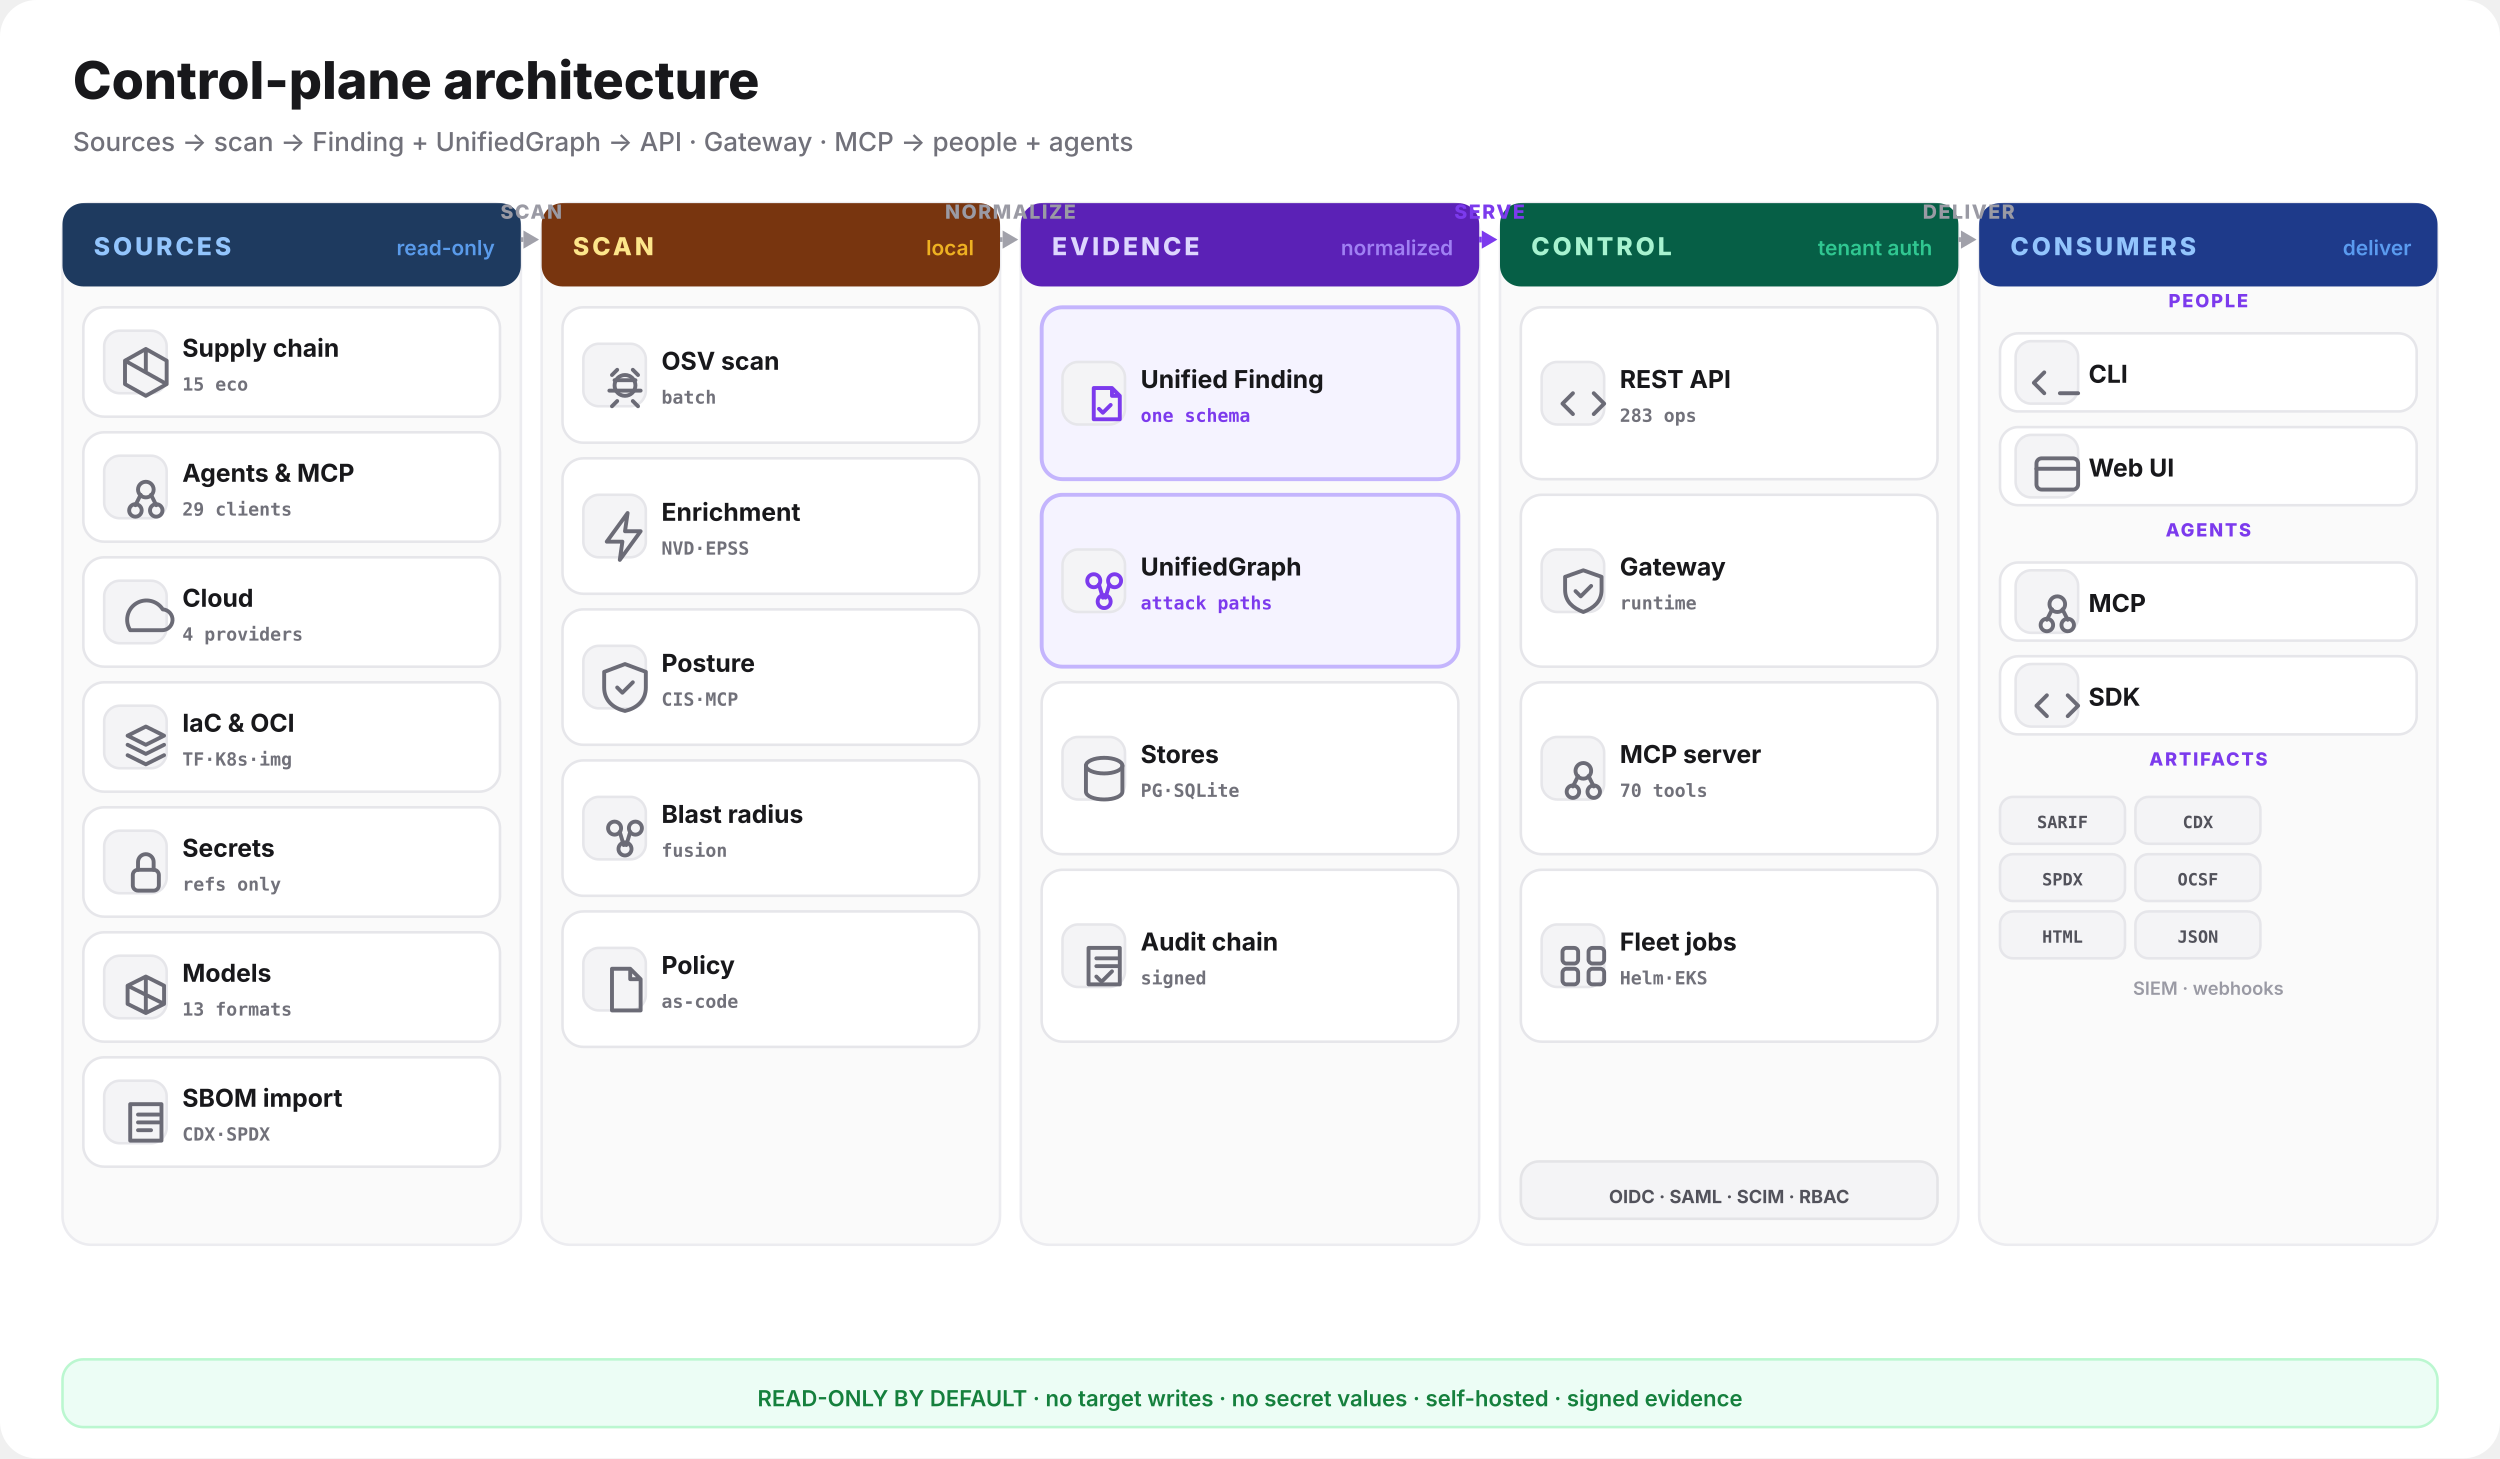
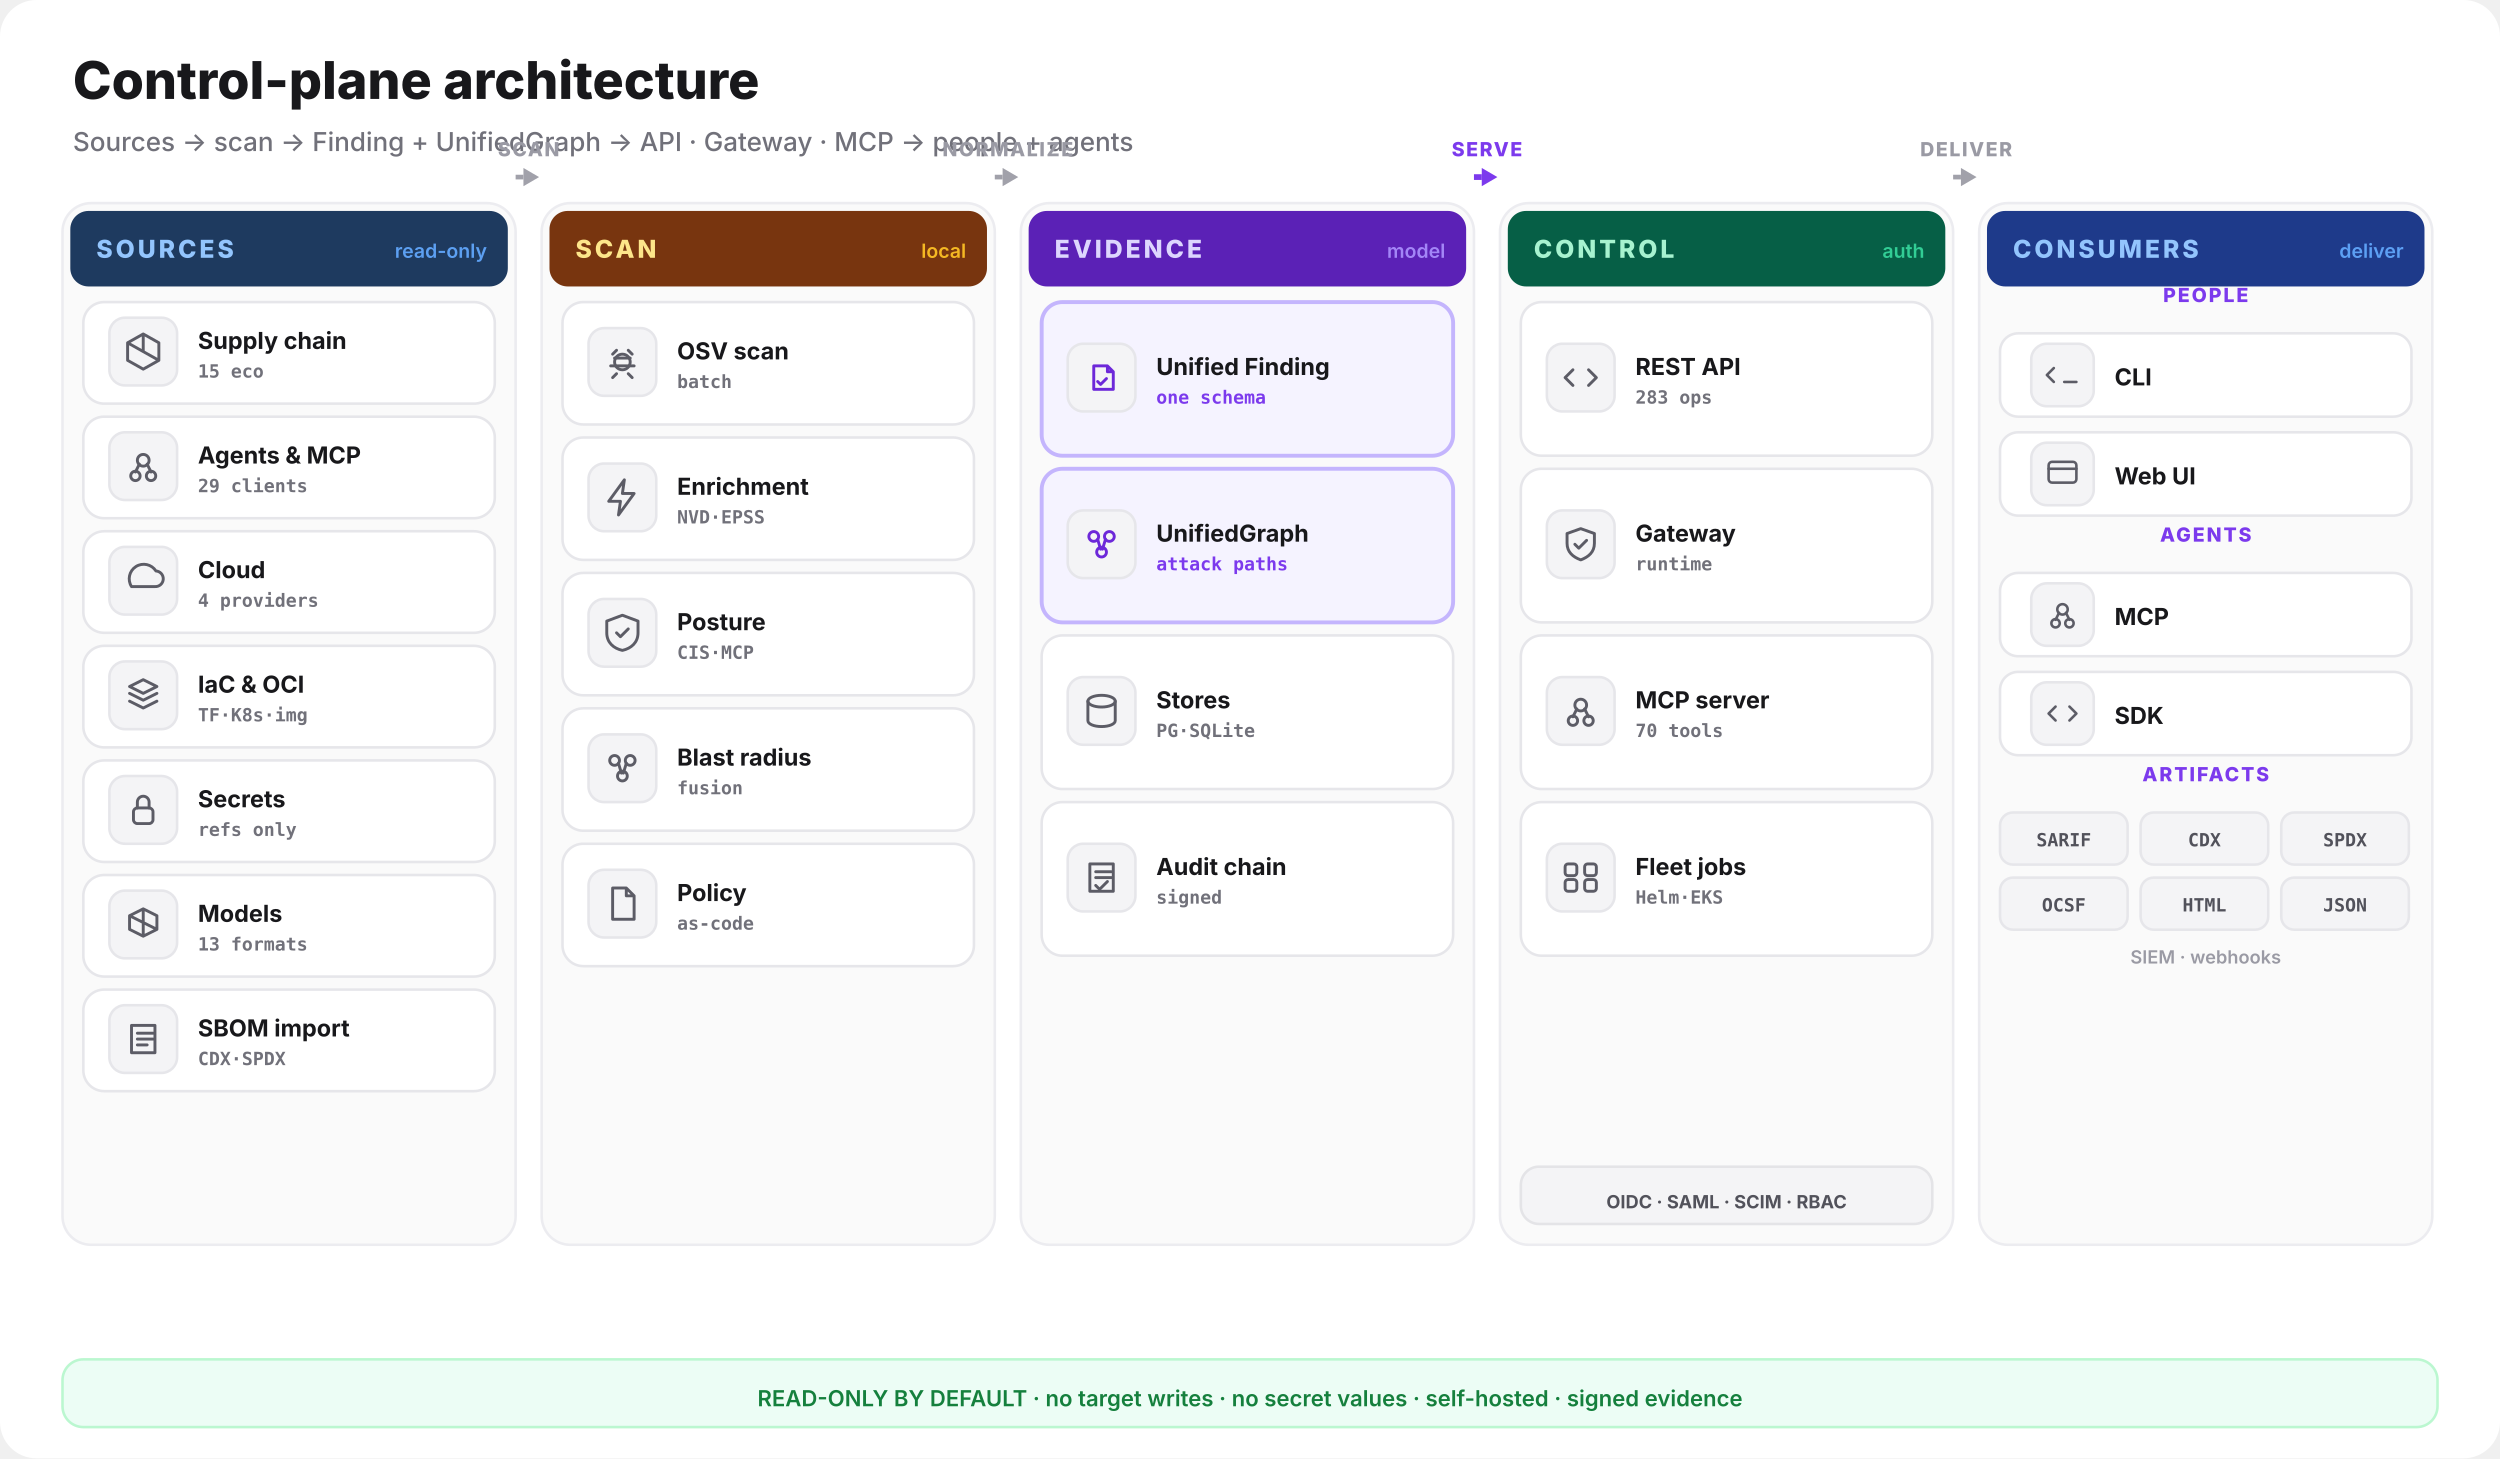
<svg xmlns="http://www.w3.org/2000/svg" width="960" height="560" viewBox="0 0 960 560" fill="none">
  <rect width="960" height="560" rx="14" fill="#ffffff" />
  <text x="28" y="38" font-family="Inter,system-ui,sans-serif" font-size="20" font-weight="800" fill="#18181b">Control-plane architecture</text>
  <text x="28" y="58" font-family="Inter,system-ui,sans-serif" font-size="10" font-weight="500" fill="#71717a">Sources -&gt; scan -&gt; Finding + UnifiedGraph -&gt; API · Gateway · MCP -&gt; people + agents</text>
-   <rect x="24" y="78" width="176" height="400" rx="11" fill="#fafafa" stroke="#ececf0" />
-   <rect x="24" y="78" width="176" height="32" rx="8" fill="#1e3a5f" />
-   <text x="36" y="98" font-family="Inter,system-ui,sans-serif" font-size="9.5" font-weight="800" letter-spacing="0.12em" fill="#93c5fd">SOURCES</text>
-   <text x="190" y="98" text-anchor="end" font-family="Inter,system-ui,sans-serif" font-size="8" font-weight="600" fill="#60a5fa" opacity="0.9">read-only</text>
-   <rect x="208" y="78" width="176" height="400" rx="11" fill="#fafafa" stroke="#ececf0" />
-   <rect x="208" y="78" width="176" height="32" rx="8" fill="#78350f" />
-   <text x="220" y="98" font-family="Inter,system-ui,sans-serif" font-size="9.5" font-weight="800" letter-spacing="0.12em" fill="#fde68a">SCAN</text>
-   <text x="374" y="98" text-anchor="end" font-family="Inter,system-ui,sans-serif" font-size="8" font-weight="600" fill="#fbbf24" opacity="0.9">local</text>
-   <rect x="392" y="78" width="176" height="400" rx="11" fill="#fafafa" stroke="#ececf0" />
-   <rect x="392" y="78" width="176" height="32" rx="8" fill="#5b21b6" />
-   <text x="404" y="98" font-family="Inter,system-ui,sans-serif" font-size="9.5" font-weight="800" letter-spacing="0.12em" fill="#ddd6fe">EVIDENCE</text>
-   <text x="558" y="98" text-anchor="end" font-family="Inter,system-ui,sans-serif" font-size="8" font-weight="600" fill="#a78bfa" opacity="0.9">normalized</text>
-   <rect x="576" y="78" width="176" height="400" rx="11" fill="#fafafa" stroke="#ececf0" />
-   <rect x="576" y="78" width="176" height="32" rx="8" fill="#065f46" />
-   <text x="588" y="98" font-family="Inter,system-ui,sans-serif" font-size="9.5" font-weight="800" letter-spacing="0.12em" fill="#a7f3d0">CONTROL</text>
-   <text x="742" y="98" text-anchor="end" font-family="Inter,system-ui,sans-serif" font-size="8" font-weight="600" fill="#34d399" opacity="0.9">tenant auth</text>
-   <rect x="760" y="78" width="176" height="400" rx="11" fill="#fafafa" stroke="#ececf0" />
-   <rect x="760" y="78" width="176" height="32" rx="8" fill="#1e3a8a" />
-   <text x="772" y="98" font-family="Inter,system-ui,sans-serif" font-size="9.5" font-weight="800" letter-spacing="0.12em" fill="#93c5fd">CONSUMERS</text>
-   <text x="926" y="98" text-anchor="end" font-family="Inter,system-ui,sans-serif" font-size="8" font-weight="600" fill="#60a5fa" opacity="0.9">deliver</text>
-   <rect x="32" y="118" width="160" height="42" rx="8" fill="#ffffff" stroke="#e6e6ea" stroke-width="1" />
-   <rect x="40" y="127" width="24" height="24" rx="6" fill="#f4f4f6" stroke="#e6e6ea" />
-   <g transform="translate(44,131)" fill="none" stroke="#6b6b76" stroke-width="1.5" stroke-linecap="round" stroke-linejoin="round">
+   <rect x="24" y="78" width="174" height="400" rx="11" fill="#fafafa" stroke="#ececf0" />
+   <rect x="27" y="81" width="168" height="29" rx="7" fill="#1e3a5f" />
+   <text x="37" y="99" font-family="Inter,system-ui,sans-serif" font-size="9.5" font-weight="800" letter-spacing="0.12em" fill="#93c5fd">SOURCES</text>
+   <text x="187" y="99" text-anchor="end" font-family="Inter,system-ui,sans-serif" font-size="7.5" font-weight="600" fill="#60a5fa" opacity="0.95">read-only</text>
+   <rect x="208" y="78" width="174" height="400" rx="11" fill="#fafafa" stroke="#ececf0" />
+   <rect x="211" y="81" width="168" height="29" rx="7" fill="#78350f" />
+   <text x="221" y="99" font-family="Inter,system-ui,sans-serif" font-size="9.5" font-weight="800" letter-spacing="0.12em" fill="#fde68a">SCAN</text>
+   <text x="371" y="99" text-anchor="end" font-family="Inter,system-ui,sans-serif" font-size="7.5" font-weight="600" fill="#fbbf24" opacity="0.95">local</text>
+   <rect x="392" y="78" width="174" height="400" rx="11" fill="#fafafa" stroke="#ececf0" />
+   <rect x="395" y="81" width="168" height="29" rx="7" fill="#5b21b6" />
+   <text x="405" y="99" font-family="Inter,system-ui,sans-serif" font-size="9.5" font-weight="800" letter-spacing="0.12em" fill="#ddd6fe">EVIDENCE</text>
+   <text x="555" y="99" text-anchor="end" font-family="Inter,system-ui,sans-serif" font-size="7.5" font-weight="600" fill="#a78bfa" opacity="0.95">model</text>
+   <rect x="576" y="78" width="174" height="400" rx="11" fill="#fafafa" stroke="#ececf0" />
+   <rect x="579" y="81" width="168" height="29" rx="7" fill="#065f46" />
+   <text x="589" y="99" font-family="Inter,system-ui,sans-serif" font-size="9.5" font-weight="800" letter-spacing="0.12em" fill="#a7f3d0">CONTROL</text>
+   <text x="739" y="99" text-anchor="end" font-family="Inter,system-ui,sans-serif" font-size="7.5" font-weight="600" fill="#34d399" opacity="0.95">auth</text>
+   <rect x="760" y="78" width="174" height="400" rx="11" fill="#fafafa" stroke="#ececf0" />
+   <rect x="763" y="81" width="168" height="29" rx="7" fill="#1e3a8a" />
+   <text x="773" y="99" font-family="Inter,system-ui,sans-serif" font-size="9.5" font-weight="800" letter-spacing="0.12em" fill="#93c5fd">CONSUMERS</text>
+   <text x="923" y="99" text-anchor="end" font-family="Inter,system-ui,sans-serif" font-size="7.5" font-weight="600" fill="#60a5fa" opacity="0.95">deliver</text>
+   <rect x="32" y="116" width="158" height="39" rx="8" fill="#ffffff" stroke="#e6e6ea" stroke-width="1" />
+   <rect x="42" y="122" width="26" height="26" rx="6" fill="#f4f4f6" stroke="#e6e6ea" />
+   <g transform="translate(46,126) scale(0.75)" fill="none" stroke="#5c5c66" stroke-width="1.5" stroke-linecap="round" stroke-linejoin="round">
    <path d="M12 3l8 4.5v9L12 21l-8-4.5v-9z M12 3v9 M4 7.5l16 9" />
  </g>
-   <text x="70" y="137" font-family="Inter,system-ui,sans-serif" font-size="9.5" font-weight="700" fill="#18181b">Supply chain</text>
-   <text x="70" y="150" font-family="ui-monospace,monospace" font-size="7" font-weight="600" fill="#71717a">15 eco</text>
-   <rect x="32" y="166" width="160" height="42" rx="8" fill="#ffffff" stroke="#e6e6ea" stroke-width="1" />
-   <rect x="40" y="175" width="24" height="24" rx="6" fill="#f4f4f6" stroke="#e6e6ea" />
-   <g transform="translate(44,179)" fill="none" stroke="#6b6b76" stroke-width="1.5" stroke-linecap="round" stroke-linejoin="round">
+   <text x="76" y="134" font-family="Inter,system-ui,sans-serif" font-size="9" font-weight="700" fill="#18181b">Supply chain</text>
+   <text x="76" y="145" font-family="ui-monospace,monospace" font-size="7" font-weight="600" fill="#71717a">15 eco</text>
+   <rect x="32" y="160" width="158" height="39" rx="8" fill="#ffffff" stroke="#e6e6ea" stroke-width="1" />
+   <rect x="42" y="166" width="26" height="26" rx="6" fill="#f4f4f6" stroke="#e6e6ea" />
+   <g transform="translate(46,170) scale(0.75)" fill="none" stroke="#5c5c66" stroke-width="1.5" stroke-linecap="round" stroke-linejoin="round">
    <circle cx="12" cy="9" r="3" />
    <circle cx="8" cy="17" r="2.4" />
    <circle cx="16" cy="17" r="2.4" />
    <path d="M10 11l-2 4 M14 11l2 4" />
  </g>
-   <text x="70" y="185" font-family="Inter,system-ui,sans-serif" font-size="9.5" font-weight="700" fill="#18181b">Agents &amp; MCP</text>
-   <text x="70" y="198" font-family="ui-monospace,monospace" font-size="7" font-weight="600" fill="#71717a">29 clients</text>
-   <rect x="32" y="214" width="160" height="42" rx="8" fill="#ffffff" stroke="#e6e6ea" stroke-width="1" />
-   <rect x="40" y="223" width="24" height="24" rx="6" fill="#f4f4f6" stroke="#e6e6ea" />
-   <g transform="translate(44,227)" fill="none" stroke="#6b6b76" stroke-width="1.5" stroke-linecap="round" stroke-linejoin="round">
+   <text x="76" y="178" font-family="Inter,system-ui,sans-serif" font-size="9" font-weight="700" fill="#18181b">Agents &amp; MCP</text>
+   <text x="76" y="189" font-family="ui-monospace,monospace" font-size="7" font-weight="600" fill="#71717a">29 clients</text>
+   <rect x="32" y="204" width="158" height="39" rx="8" fill="#ffffff" stroke="#e6e6ea" stroke-width="1" />
+   <rect x="42" y="210" width="26" height="26" rx="6" fill="#f4f4f6" stroke="#e6e6ea" />
+   <g transform="translate(46,214) scale(0.75)" fill="none" stroke="#5c5c66" stroke-width="1.5" stroke-linecap="round" stroke-linejoin="round">
    <path d="M6 15h12a4 4 0 0 0 .5-8A6 6 0 0 0 6 15z" />
  </g>
-   <text x="70" y="233" font-family="Inter,system-ui,sans-serif" font-size="9.5" font-weight="700" fill="#18181b">Cloud</text>
-   <text x="70" y="246" font-family="ui-monospace,monospace" font-size="7" font-weight="600" fill="#71717a">4 providers</text>
-   <rect x="32" y="262" width="160" height="42" rx="8" fill="#ffffff" stroke="#e6e6ea" stroke-width="1" />
-   <rect x="40" y="271" width="24" height="24" rx="6" fill="#f4f4f6" stroke="#e6e6ea" />
-   <g transform="translate(44,275)" fill="none" stroke="#6b6b76" stroke-width="1.5" stroke-linecap="round" stroke-linejoin="round">
+   <text x="76" y="222" font-family="Inter,system-ui,sans-serif" font-size="9" font-weight="700" fill="#18181b">Cloud</text>
+   <text x="76" y="233" font-family="ui-monospace,monospace" font-size="7" font-weight="600" fill="#71717a">4 providers</text>
+   <rect x="32" y="248" width="158" height="39" rx="8" fill="#ffffff" stroke="#e6e6ea" stroke-width="1" />
+   <rect x="42" y="254" width="26" height="26" rx="6" fill="#f4f4f6" stroke="#e6e6ea" />
+   <g transform="translate(46,258) scale(0.75)" fill="none" stroke="#5c5c66" stroke-width="1.5" stroke-linecap="round" stroke-linejoin="round">
    <path d="M12 4l7 3.5-7 3.5-7-3.5z M5 11l7 3.5 7-3.5 M5 15l7 3.5 7-3.5" />
  </g>
-   <text x="70" y="281" font-family="Inter,system-ui,sans-serif" font-size="9.5" font-weight="700" fill="#18181b">IaC &amp; OCI</text>
-   <text x="70" y="294" font-family="ui-monospace,monospace" font-size="7" font-weight="600" fill="#71717a">TF·K8s·img</text>
-   <rect x="32" y="310" width="160" height="42" rx="8" fill="#ffffff" stroke="#e6e6ea" stroke-width="1" />
-   <rect x="40" y="319" width="24" height="24" rx="6" fill="#f4f4f6" stroke="#e6e6ea" />
-   <g transform="translate(44,323)" fill="none" stroke="#6b6b76" stroke-width="1.5" stroke-linecap="round" stroke-linejoin="round">
+   <text x="76" y="266" font-family="Inter,system-ui,sans-serif" font-size="9" font-weight="700" fill="#18181b">IaC &amp; OCI</text>
+   <text x="76" y="277" font-family="ui-monospace,monospace" font-size="7" font-weight="600" fill="#71717a">TF·K8s·img</text>
+   <rect x="32" y="292" width="158" height="39" rx="8" fill="#ffffff" stroke="#e6e6ea" stroke-width="1" />
+   <rect x="42" y="298" width="26" height="26" rx="6" fill="#f4f4f6" stroke="#e6e6ea" />
+   <g transform="translate(46,302) scale(0.75)" fill="none" stroke="#5c5c66" stroke-width="1.5" stroke-linecap="round" stroke-linejoin="round">
    <rect x="7" y="11" width="10" height="8" rx="2" />
    <path d="M9 11V8a3 3 0 0 1 6 0v3" />
  </g>
-   <text x="70" y="329" font-family="Inter,system-ui,sans-serif" font-size="9.5" font-weight="700" fill="#18181b">Secrets</text>
-   <text x="70" y="342" font-family="ui-monospace,monospace" font-size="7" font-weight="600" fill="#71717a">refs only</text>
-   <rect x="32" y="358" width="160" height="42" rx="8" fill="#ffffff" stroke="#e6e6ea" stroke-width="1" />
-   <rect x="40" y="367" width="24" height="24" rx="6" fill="#f4f4f6" stroke="#e6e6ea" />
-   <g transform="translate(44,371)" fill="none" stroke="#6b6b76" stroke-width="1.5" stroke-linecap="round" stroke-linejoin="round">
+   <text x="76" y="310" font-family="Inter,system-ui,sans-serif" font-size="9" font-weight="700" fill="#18181b">Secrets</text>
+   <text x="76" y="321" font-family="ui-monospace,monospace" font-size="7" font-weight="600" fill="#71717a">refs only</text>
+   <rect x="32" y="336" width="158" height="39" rx="8" fill="#ffffff" stroke="#e6e6ea" stroke-width="1" />
+   <rect x="42" y="342" width="26" height="26" rx="6" fill="#f4f4f6" stroke="#e6e6ea" />
+   <g transform="translate(46,346) scale(0.75)" fill="none" stroke="#5c5c66" stroke-width="1.5" stroke-linecap="round" stroke-linejoin="round">
    <path d="M12 4l7 3.5v7L12 18l-7-3.5v-7z M12 4v14 M5 7.5l14 7" />
  </g>
-   <text x="70" y="377" font-family="Inter,system-ui,sans-serif" font-size="9.5" font-weight="700" fill="#18181b">Models</text>
-   <text x="70" y="390" font-family="ui-monospace,monospace" font-size="7" font-weight="600" fill="#71717a">13 formats</text>
-   <rect x="32" y="406" width="160" height="42" rx="8" fill="#ffffff" stroke="#e6e6ea" stroke-width="1" />
-   <rect x="40" y="415" width="24" height="24" rx="6" fill="#f4f4f6" stroke="#e6e6ea" />
-   <g transform="translate(44,419)" fill="none" stroke="#6b6b76" stroke-width="1.5" stroke-linecap="round" stroke-linejoin="round">
+   <text x="76" y="354" font-family="Inter,system-ui,sans-serif" font-size="9" font-weight="700" fill="#18181b">Models</text>
+   <text x="76" y="365" font-family="ui-monospace,monospace" font-size="7" font-weight="600" fill="#71717a">13 formats</text>
+   <rect x="32" y="380" width="158" height="39" rx="8" fill="#ffffff" stroke="#e6e6ea" stroke-width="1" />
+   <rect x="42" y="386" width="26" height="26" rx="6" fill="#f4f4f6" stroke="#e6e6ea" />
+   <g transform="translate(46,390) scale(0.75)" fill="none" stroke="#5c5c66" stroke-width="1.5" stroke-linecap="round" stroke-linejoin="round">
    <path d="M6 5h12v14H6z M9 9h8 M9 12h8 M9 15h5" />
  </g>
-   <text x="70" y="425" font-family="Inter,system-ui,sans-serif" font-size="9.5" font-weight="700" fill="#18181b">SBOM import</text>
-   <text x="70" y="438" font-family="ui-monospace,monospace" font-size="7" font-weight="600" fill="#71717a">CDX·SPDX</text>
-   <rect x="216" y="118" width="160" height="52" rx="8" fill="#ffffff" stroke="#e6e6ea" stroke-width="1" />
-   <rect x="224" y="132" width="24" height="24" rx="6" fill="#f4f4f6" stroke="#e6e6ea" />
-   <g transform="translate(228,136)" fill="none" stroke="#6b6b76" stroke-width="1.5" stroke-linecap="round" stroke-linejoin="round">
+   <text x="76" y="398" font-family="Inter,system-ui,sans-serif" font-size="9" font-weight="700" fill="#18181b">SBOM import</text>
+   <text x="76" y="409" font-family="ui-monospace,monospace" font-size="7" font-weight="600" fill="#71717a">CDX·SPDX</text>
+   <rect x="216" y="116" width="158" height="47" rx="8" fill="#ffffff" stroke="#e6e6ea" stroke-width="1" />
+   <rect x="226" y="126" width="26" height="26" rx="6" fill="#f4f4f6" stroke="#e6e6ea" />
+   <g transform="translate(230,130) scale(0.75)" fill="none" stroke="#5c5c66" stroke-width="1.5" stroke-linecap="round" stroke-linejoin="round">
    <path d="M8 10h8M6 14h12M9 6l-2 2M15 6l2 2M9 18l-2 2M15 18l2 2" />
    <circle cx="12" cy="12" r="4" />
  </g>
-   <text x="254" y="142" font-family="Inter,system-ui,sans-serif" font-size="9.5" font-weight="700" fill="#18181b">OSV scan</text>
-   <text x="254" y="155" font-family="ui-monospace,monospace" font-size="7" font-weight="600" fill="#71717a">batch</text>
-   <rect x="216" y="176" width="160" height="52" rx="8" fill="#ffffff" stroke="#e6e6ea" stroke-width="1" />
-   <rect x="224" y="190" width="24" height="24" rx="6" fill="#f4f4f6" stroke="#e6e6ea" />
-   <g transform="translate(228,194)" fill="none" stroke="#6b6b76" stroke-width="1.5" stroke-linecap="round" stroke-linejoin="round">
+   <text x="260" y="138" font-family="Inter,system-ui,sans-serif" font-size="9" font-weight="700" fill="#18181b">OSV scan</text>
+   <text x="260" y="149" font-family="ui-monospace,monospace" font-size="7" font-weight="600" fill="#71717a">batch</text>
+   <rect x="216" y="168" width="158" height="47" rx="8" fill="#ffffff" stroke="#e6e6ea" stroke-width="1" />
+   <rect x="226" y="178" width="26" height="26" rx="6" fill="#f4f4f6" stroke="#e6e6ea" />
+   <g transform="translate(230,182) scale(0.75)" fill="none" stroke="#5c5c66" stroke-width="1.5" stroke-linecap="round" stroke-linejoin="round">
    <path d="M13 3L5 14h6l-1 7 8-11h-6z" />
  </g>
-   <text x="254" y="200" font-family="Inter,system-ui,sans-serif" font-size="9.5" font-weight="700" fill="#18181b">Enrichment</text>
-   <text x="254" y="213" font-family="ui-monospace,monospace" font-size="7" font-weight="600" fill="#71717a">NVD·EPSS</text>
-   <rect x="216" y="234" width="160" height="52" rx="8" fill="#ffffff" stroke="#e6e6ea" stroke-width="1" />
-   <rect x="224" y="248" width="24" height="24" rx="6" fill="#f4f4f6" stroke="#e6e6ea" />
-   <g transform="translate(228,252)" fill="none" stroke="#6b6b76" stroke-width="1.5" stroke-linecap="round" stroke-linejoin="round">
+   <text x="260" y="190" font-family="Inter,system-ui,sans-serif" font-size="9" font-weight="700" fill="#18181b">Enrichment</text>
+   <text x="260" y="201" font-family="ui-monospace,monospace" font-size="7" font-weight="600" fill="#71717a">NVD·EPSS</text>
+   <rect x="216" y="220" width="158" height="47" rx="8" fill="#ffffff" stroke="#e6e6ea" stroke-width="1" />
+   <rect x="226" y="230" width="26" height="26" rx="6" fill="#f4f4f6" stroke="#e6e6ea" />
+   <g transform="translate(230,234) scale(0.75)" fill="none" stroke="#5c5c66" stroke-width="1.5" stroke-linecap="round" stroke-linejoin="round">
    <path d="M12 3l8 3v6c0 5-3.5 8-8 9-4.5-1-8-4-8-9V6z" />
    <path d="M9 12l2 2 4-4" />
  </g>
-   <text x="254" y="258" font-family="Inter,system-ui,sans-serif" font-size="9.5" font-weight="700" fill="#18181b">Posture</text>
-   <text x="254" y="271" font-family="ui-monospace,monospace" font-size="7" font-weight="600" fill="#71717a">CIS·MCP</text>
-   <rect x="216" y="292" width="160" height="52" rx="8" fill="#ffffff" stroke="#e6e6ea" stroke-width="1" />
-   <rect x="224" y="306" width="24" height="24" rx="6" fill="#f4f4f6" stroke="#e6e6ea" />
-   <g transform="translate(228,310)" fill="none" stroke="#6b6b76" stroke-width="1.5" stroke-linecap="round" stroke-linejoin="round">
+   <text x="260" y="242" font-family="Inter,system-ui,sans-serif" font-size="9" font-weight="700" fill="#18181b">Posture</text>
+   <text x="260" y="253" font-family="ui-monospace,monospace" font-size="7" font-weight="600" fill="#71717a">CIS·MCP</text>
+   <rect x="216" y="272" width="158" height="47" rx="8" fill="#ffffff" stroke="#e6e6ea" stroke-width="1" />
+   <rect x="226" y="282" width="26" height="26" rx="6" fill="#f4f4f6" stroke="#e6e6ea" />
+   <g transform="translate(230,286) scale(0.75)" fill="none" stroke="#5c5c66" stroke-width="1.5" stroke-linecap="round" stroke-linejoin="round">
    <circle cx="8" cy="8" r="2.5" />
    <circle cx="16" cy="8" r="2.5" />
    <circle cx="12" cy="16" r="2.5" />
    <path d="M10 9.5l1.5 5 M14 9.5l-1.5 5" />
  </g>
-   <text x="254" y="316" font-family="Inter,system-ui,sans-serif" font-size="9.5" font-weight="700" fill="#18181b">Blast radius</text>
-   <text x="254" y="329" font-family="ui-monospace,monospace" font-size="7" font-weight="600" fill="#71717a">fusion</text>
-   <rect x="216" y="350" width="160" height="52" rx="8" fill="#ffffff" stroke="#e6e6ea" stroke-width="1" />
-   <rect x="224" y="364" width="24" height="24" rx="6" fill="#f4f4f6" stroke="#e6e6ea" />
-   <g transform="translate(228,368)" fill="none" stroke="#6b6b76" stroke-width="1.5" stroke-linecap="round" stroke-linejoin="round">
+   <text x="260" y="294" font-family="Inter,system-ui,sans-serif" font-size="9" font-weight="700" fill="#18181b">Blast radius</text>
+   <text x="260" y="305" font-family="ui-monospace,monospace" font-size="7" font-weight="600" fill="#71717a">fusion</text>
+   <rect x="216" y="324" width="158" height="47" rx="8" fill="#ffffff" stroke="#e6e6ea" stroke-width="1" />
+   <rect x="226" y="334" width="26" height="26" rx="6" fill="#f4f4f6" stroke="#e6e6ea" />
+   <g transform="translate(230,338) scale(0.75)" fill="none" stroke="#5c5c66" stroke-width="1.5" stroke-linecap="round" stroke-linejoin="round">
    <path d="M7 4h7l4 4v12H7z M14 4v4h4" />
  </g>
-   <text x="254" y="374" font-family="Inter,system-ui,sans-serif" font-size="9.5" font-weight="700" fill="#18181b">Policy</text>
-   <text x="254" y="387" font-family="ui-monospace,monospace" font-size="7" font-weight="600" fill="#71717a">as-code</text>
-   <rect x="400" y="118" width="160" height="66" rx="8" fill="#f5f3ff" stroke="#c4b5fd" stroke-width="1.5" />
-   <rect x="408" y="139" width="24" height="24" rx="6" fill="#f4f4f6" stroke="#e6e6ea" />
-   <g transform="translate(412,143)" fill="none" stroke="#7c3aed" stroke-width="1.5" stroke-linecap="round" stroke-linejoin="round">
+   <text x="260" y="346" font-family="Inter,system-ui,sans-serif" font-size="9" font-weight="700" fill="#18181b">Policy</text>
+   <text x="260" y="357" font-family="ui-monospace,monospace" font-size="7" font-weight="600" fill="#71717a">as-code</text>
+   <rect x="400" y="116" width="158" height="59" rx="8" fill="#f5f3ff" stroke="#c4b5fd" stroke-width="1.5" />
+   <rect x="410" y="132" width="26" height="26" rx="6" fill="#f4f4f6" stroke="#e6e6ea" />
+   <g transform="translate(414,136) scale(0.75)" fill="none" stroke="#6d28d9" stroke-width="1.5" stroke-linecap="round" stroke-linejoin="round">
    <path d="M8 6h7l3 3v9H8z M15 6v3h3 M10 14l1.5 1.5 3-3" />
  </g>
-   <text x="438" y="149" font-family="Inter,system-ui,sans-serif" font-size="9.5" font-weight="700" fill="#18181b">Unified Finding</text>
-   <text x="438" y="162" font-family="ui-monospace,monospace" font-size="7" font-weight="600" fill="#7c3aed">one schema</text>
-   <rect x="400" y="190" width="160" height="66" rx="8" fill="#f5f3ff" stroke="#c4b5fd" stroke-width="1.5" />
-   <rect x="408" y="211" width="24" height="24" rx="6" fill="#f4f4f6" stroke="#e6e6ea" />
-   <g transform="translate(412,215)" fill="none" stroke="#7c3aed" stroke-width="1.5" stroke-linecap="round" stroke-linejoin="round">
+   <text x="444" y="144" font-family="Inter,system-ui,sans-serif" font-size="9" font-weight="700" fill="#18181b">Unified Finding</text>
+   <text x="444" y="155" font-family="ui-monospace,monospace" font-size="7" font-weight="600" fill="#7c3aed">one schema</text>
+   <rect x="400" y="180" width="158" height="59" rx="8" fill="#f5f3ff" stroke="#c4b5fd" stroke-width="1.5" />
+   <rect x="410" y="196" width="26" height="26" rx="6" fill="#f4f4f6" stroke="#e6e6ea" />
+   <g transform="translate(414,200) scale(0.75)" fill="none" stroke="#6d28d9" stroke-width="1.5" stroke-linecap="round" stroke-linejoin="round">
    <circle cx="8" cy="8" r="2.5" />
    <circle cx="16" cy="8" r="2.5" />
    <circle cx="12" cy="16" r="2.5" />
    <path d="M10 9.5l1.5 5 M14 9.5l-1.5 5" />
  </g>
-   <text x="438" y="221" font-family="Inter,system-ui,sans-serif" font-size="9.5" font-weight="700" fill="#18181b">UnifiedGraph</text>
-   <text x="438" y="234" font-family="ui-monospace,monospace" font-size="7" font-weight="600" fill="#7c3aed">attack paths</text>
-   <rect x="400" y="262" width="160" height="66" rx="8" fill="#ffffff" stroke="#e6e6ea" stroke-width="1" />
-   <rect x="408" y="283" width="24" height="24" rx="6" fill="#f4f4f6" stroke="#e6e6ea" />
-   <g transform="translate(412,287)" fill="none" stroke="#6b6b76" stroke-width="1.5" stroke-linecap="round" stroke-linejoin="round">
+   <text x="444" y="208" font-family="Inter,system-ui,sans-serif" font-size="9" font-weight="700" fill="#18181b">UnifiedGraph</text>
+   <text x="444" y="219" font-family="ui-monospace,monospace" font-size="7" font-weight="600" fill="#7c3aed">attack paths</text>
+   <rect x="400" y="244" width="158" height="59" rx="8" fill="#ffffff" stroke="#e6e6ea" stroke-width="1" />
+   <rect x="410" y="260" width="26" height="26" rx="6" fill="#f4f4f6" stroke="#e6e6ea" />
+   <g transform="translate(414,264) scale(0.75)" fill="none" stroke="#5c5c66" stroke-width="1.5" stroke-linecap="round" stroke-linejoin="round">
    <ellipse cx="12" cy="7" rx="7" ry="3" />
    <path d="M5 7v10c0 1.7 3.1 3 7 3s7-1.3 7-3V7" />
  </g>
-   <text x="438" y="293" font-family="Inter,system-ui,sans-serif" font-size="9.5" font-weight="700" fill="#18181b">Stores</text>
-   <text x="438" y="306" font-family="ui-monospace,monospace" font-size="7" font-weight="600" fill="#71717a">PG·SQLite</text>
-   <rect x="400" y="334" width="160" height="66" rx="8" fill="#ffffff" stroke="#e6e6ea" stroke-width="1" />
-   <rect x="408" y="355" width="24" height="24" rx="6" fill="#f4f4f6" stroke="#e6e6ea" />
-   <g transform="translate(412,359)" fill="none" stroke="#6b6b76" stroke-width="1.5" stroke-linecap="round" stroke-linejoin="round">
+   <text x="444" y="272" font-family="Inter,system-ui,sans-serif" font-size="9" font-weight="700" fill="#18181b">Stores</text>
+   <text x="444" y="283" font-family="ui-monospace,monospace" font-size="7" font-weight="600" fill="#71717a">PG·SQLite</text>
+   <rect x="400" y="308" width="158" height="59" rx="8" fill="#ffffff" stroke="#e6e6ea" stroke-width="1" />
+   <rect x="410" y="324" width="26" height="26" rx="6" fill="#f4f4f6" stroke="#e6e6ea" />
+   <g transform="translate(414,328) scale(0.75)" fill="none" stroke="#5c5c66" stroke-width="1.5" stroke-linecap="round" stroke-linejoin="round">
    <path d="M6 5h12v14H6z M9 9h8 M9 12h8" />
    <path d="M9 16l2 2 4-4" />
  </g>
-   <text x="438" y="365" font-family="Inter,system-ui,sans-serif" font-size="9.5" font-weight="700" fill="#18181b">Audit chain</text>
-   <text x="438" y="378" font-family="ui-monospace,monospace" font-size="7" font-weight="600" fill="#71717a">signed</text>
-   <rect x="584" y="118" width="160" height="66" rx="8" fill="#ffffff" stroke="#e6e6ea" stroke-width="1" />
-   <rect x="592" y="139" width="24" height="24" rx="6" fill="#f4f4f6" stroke="#e6e6ea" />
-   <g transform="translate(596,143)" fill="none" stroke="#6b6b76" stroke-width="1.5" stroke-linecap="round" stroke-linejoin="round">
+   <text x="444" y="336" font-family="Inter,system-ui,sans-serif" font-size="9" font-weight="700" fill="#18181b">Audit chain</text>
+   <text x="444" y="347" font-family="ui-monospace,monospace" font-size="7" font-weight="600" fill="#71717a">signed</text>
+   <rect x="584" y="116" width="158" height="59" rx="8" fill="#ffffff" stroke="#e6e6ea" stroke-width="1" />
+   <rect x="594" y="132" width="26" height="26" rx="6" fill="#f4f4f6" stroke="#e6e6ea" />
+   <g transform="translate(598,136) scale(0.75)" fill="none" stroke="#5c5c66" stroke-width="1.5" stroke-linecap="round" stroke-linejoin="round">
    <path d="M8 8l-4 4 4 4M16 8l4 4-4 4" />
  </g>
-   <text x="622" y="149" font-family="Inter,system-ui,sans-serif" font-size="9.5" font-weight="700" fill="#18181b">REST API</text>
-   <text x="622" y="162" font-family="ui-monospace,monospace" font-size="7" font-weight="600" fill="#71717a">283 ops</text>
-   <rect x="584" y="190" width="160" height="66" rx="8" fill="#ffffff" stroke="#e6e6ea" stroke-width="1" />
-   <rect x="592" y="211" width="24" height="24" rx="6" fill="#f4f4f6" stroke="#e6e6ea" />
-   <g transform="translate(596,215)" fill="none" stroke="#6b6b76" stroke-width="1.5" stroke-linecap="round" stroke-linejoin="round">
+   <text x="628" y="144" font-family="Inter,system-ui,sans-serif" font-size="9" font-weight="700" fill="#18181b">REST API</text>
+   <text x="628" y="155" font-family="ui-monospace,monospace" font-size="7" font-weight="600" fill="#71717a">283 ops</text>
+   <rect x="584" y="180" width="158" height="59" rx="8" fill="#ffffff" stroke="#e6e6ea" stroke-width="1" />
+   <rect x="594" y="196" width="26" height="26" rx="6" fill="#f4f4f6" stroke="#e6e6ea" />
+   <g transform="translate(598,200) scale(0.75)" fill="none" stroke="#5c5c66" stroke-width="1.5" stroke-linecap="round" stroke-linejoin="round">
    <path d="M12 4l7 2.5v5c0 4.5-3 7-7 8.5-4-1.5-7-4-7-8.5v-5z" />
    <path d="M9 12l2 2 4-4" />
  </g>
-   <text x="622" y="221" font-family="Inter,system-ui,sans-serif" font-size="9.5" font-weight="700" fill="#18181b">Gateway</text>
-   <text x="622" y="234" font-family="ui-monospace,monospace" font-size="7" font-weight="600" fill="#71717a">runtime</text>
-   <rect x="584" y="262" width="160" height="66" rx="8" fill="#ffffff" stroke="#e6e6ea" stroke-width="1" />
-   <rect x="592" y="283" width="24" height="24" rx="6" fill="#f4f4f6" stroke="#e6e6ea" />
-   <g transform="translate(596,287)" fill="none" stroke="#6b6b76" stroke-width="1.5" stroke-linecap="round" stroke-linejoin="round">
+   <text x="628" y="208" font-family="Inter,system-ui,sans-serif" font-size="9" font-weight="700" fill="#18181b">Gateway</text>
+   <text x="628" y="219" font-family="ui-monospace,monospace" font-size="7" font-weight="600" fill="#71717a">runtime</text>
+   <rect x="584" y="244" width="158" height="59" rx="8" fill="#ffffff" stroke="#e6e6ea" stroke-width="1" />
+   <rect x="594" y="260" width="26" height="26" rx="6" fill="#f4f4f6" stroke="#e6e6ea" />
+   <g transform="translate(598,264) scale(0.75)" fill="none" stroke="#5c5c66" stroke-width="1.5" stroke-linecap="round" stroke-linejoin="round">
    <circle cx="12" cy="9" r="3" />
    <circle cx="8" cy="17" r="2.4" />
    <circle cx="16" cy="17" r="2.4" />
    <path d="M10 11l-2 4 M14 11l2 4" />
  </g>
-   <text x="622" y="293" font-family="Inter,system-ui,sans-serif" font-size="9.5" font-weight="700" fill="#18181b">MCP server</text>
-   <text x="622" y="306" font-family="ui-monospace,monospace" font-size="7" font-weight="600" fill="#71717a">70 tools</text>
-   <rect x="584" y="334" width="160" height="66" rx="8" fill="#ffffff" stroke="#e6e6ea" stroke-width="1" />
-   <rect x="592" y="355" width="24" height="24" rx="6" fill="#f4f4f6" stroke="#e6e6ea" />
-   <g transform="translate(596,359)" fill="none" stroke="#6b6b76" stroke-width="1.5" stroke-linecap="round" stroke-linejoin="round">
+   <text x="628" y="272" font-family="Inter,system-ui,sans-serif" font-size="9" font-weight="700" fill="#18181b">MCP server</text>
+   <text x="628" y="283" font-family="ui-monospace,monospace" font-size="7" font-weight="600" fill="#71717a">70 tools</text>
+   <rect x="584" y="308" width="158" height="59" rx="8" fill="#ffffff" stroke="#e6e6ea" stroke-width="1" />
+   <rect x="594" y="324" width="26" height="26" rx="6" fill="#f4f4f6" stroke="#e6e6ea" />
+   <g transform="translate(598,328) scale(0.75)" fill="none" stroke="#5c5c66" stroke-width="1.5" stroke-linecap="round" stroke-linejoin="round">
    <rect x="4" y="5" width="6" height="6" rx="1.5" />
    <rect x="14" y="5" width="6" height="6" rx="1.5" />
    <rect x="4" y="13" width="6" height="6" rx="1.5" />
    <rect x="14" y="13" width="6" height="6" rx="1.5" />
  </g>
-   <text x="622" y="365" font-family="Inter,system-ui,sans-serif" font-size="9.5" font-weight="700" fill="#18181b">Fleet jobs</text>
-   <text x="622" y="378" font-family="ui-monospace,monospace" font-size="7" font-weight="600" fill="#71717a">Helm·EKS</text>
-   <rect x="584" y="446" width="160" height="22" rx="7" fill="#f4f4f6" stroke="#e4e4e7" />
-   <text x="664" y="462" text-anchor="middle" font-family="Inter,system-ui,sans-serif" font-size="7" font-weight="700" fill="#52525b">OIDC · SAML · SCIM · RBAC</text>
-   <text x="848" y="118" text-anchor="middle" font-family="Inter,system-ui,sans-serif" font-size="7" font-weight="800" letter-spacing="0.1em" fill="#7c3aed">PEOPLE</text>
-   <rect x="768" y="128" width="160" height="30" rx="7" fill="#ffffff" stroke="#e6e6ea" />
-   <rect x="774" y="131" width="24" height="24" rx="6" fill="#f4f4f6" stroke="#e6e6ea" />
-   <g transform="translate(778,135)" fill="none" stroke="#6b6b76" stroke-width="1.5" stroke-linecap="round" stroke-linejoin="round">
+   <text x="628" y="336" font-family="Inter,system-ui,sans-serif" font-size="9" font-weight="700" fill="#18181b">Fleet jobs</text>
+   <text x="628" y="347" font-family="ui-monospace,monospace" font-size="7" font-weight="600" fill="#71717a">Helm·EKS</text>
+   <rect x="584" y="448" width="158" height="22" rx="7" fill="#f4f4f6" stroke="#e4e4e7" />
+   <text x="663" y="464" text-anchor="middle" font-family="Inter,system-ui,sans-serif" font-size="7" font-weight="700" fill="#52525b">OIDC · SAML · SCIM · RBAC</text>
+   <text x="847" y="116" text-anchor="middle" font-family="Inter,system-ui,sans-serif" font-size="7.5" font-weight="800" letter-spacing="0.1em" fill="#7c3aed">PEOPLE</text>
+   <rect x="768" y="128" width="158" height="32" rx="7" fill="#ffffff" stroke="#e6e6ea" />
+   <rect x="780" y="132" width="24" height="24" rx="6" fill="#f4f4f6" stroke="#e6e6ea" />
+   <g transform="translate(784,136) scale(0.6666667)" fill="none" stroke="#5c5c66" stroke-width="1.5" stroke-linecap="round" stroke-linejoin="round">
    <path d="M7 8l-4 4 4 4 M13 16h7" />
  </g>
-   <text x="802" y="147" font-family="Inter,system-ui,sans-serif" font-size="9.5" font-weight="700" fill="#18181b">CLI</text>
-   <rect x="768" y="164" width="160" height="30" rx="7" fill="#ffffff" stroke="#e6e6ea" />
-   <rect x="774" y="167" width="24" height="24" rx="6" fill="#f4f4f6" stroke="#e6e6ea" />
-   <g transform="translate(778,171)" fill="none" stroke="#6b6b76" stroke-width="1.5" stroke-linecap="round" stroke-linejoin="round">
+   <text x="812" y="148" font-family="Inter,system-ui,sans-serif" font-size="9" font-weight="700" fill="#18181b">CLI</text>
+   <rect x="768" y="166" width="158" height="32" rx="7" fill="#ffffff" stroke="#e6e6ea" />
+   <rect x="780" y="170" width="24" height="24" rx="6" fill="#f4f4f6" stroke="#e6e6ea" />
+   <g transform="translate(784,174) scale(0.6666667)" fill="none" stroke="#5c5c66" stroke-width="1.5" stroke-linecap="round" stroke-linejoin="round">
    <rect x="4" y="5" width="16" height="12" rx="2" />
    <path d="M4 9h16" />
  </g>
-   <text x="802" y="183" font-family="Inter,system-ui,sans-serif" font-size="9.5" font-weight="700" fill="#18181b">Web UI</text>
-   <text x="848" y="206" text-anchor="middle" font-family="Inter,system-ui,sans-serif" font-size="7" font-weight="800" letter-spacing="0.1em" fill="#7c3aed">AGENTS</text>
-   <rect x="768" y="216" width="160" height="30" rx="7" fill="#ffffff" stroke="#e6e6ea" />
-   <rect x="774" y="219" width="24" height="24" rx="6" fill="#f4f4f6" stroke="#e6e6ea" />
-   <g transform="translate(778,223)" fill="none" stroke="#6b6b76" stroke-width="1.5" stroke-linecap="round" stroke-linejoin="round">
+   <text x="812" y="186" font-family="Inter,system-ui,sans-serif" font-size="9" font-weight="700" fill="#18181b">Web UI</text>
+   <text x="847" y="208" text-anchor="middle" font-family="Inter,system-ui,sans-serif" font-size="7.5" font-weight="800" letter-spacing="0.1em" fill="#7c3aed">AGENTS</text>
+   <rect x="768" y="220" width="158" height="32" rx="7" fill="#ffffff" stroke="#e6e6ea" />
+   <rect x="780" y="224" width="24" height="24" rx="6" fill="#f4f4f6" stroke="#e6e6ea" />
+   <g transform="translate(784,228) scale(0.6666667)" fill="none" stroke="#5c5c66" stroke-width="1.5" stroke-linecap="round" stroke-linejoin="round">
    <circle cx="12" cy="9" r="3" />
    <circle cx="8" cy="17" r="2.4" />
    <circle cx="16" cy="17" r="2.4" />
    <path d="M10 11l-2 4 M14 11l2 4" />
  </g>
-   <text x="802" y="235" font-family="Inter,system-ui,sans-serif" font-size="9.5" font-weight="700" fill="#18181b">MCP</text>
-   <rect x="768" y="252" width="160" height="30" rx="7" fill="#ffffff" stroke="#e6e6ea" />
-   <rect x="774" y="255" width="24" height="24" rx="6" fill="#f4f4f6" stroke="#e6e6ea" />
-   <g transform="translate(778,259)" fill="none" stroke="#6b6b76" stroke-width="1.5" stroke-linecap="round" stroke-linejoin="round">
+   <text x="812" y="240" font-family="Inter,system-ui,sans-serif" font-size="9" font-weight="700" fill="#18181b">MCP</text>
+   <rect x="768" y="258" width="158" height="32" rx="7" fill="#ffffff" stroke="#e6e6ea" />
+   <rect x="780" y="262" width="24" height="24" rx="6" fill="#f4f4f6" stroke="#e6e6ea" />
+   <g transform="translate(784,266) scale(0.6666667)" fill="none" stroke="#5c5c66" stroke-width="1.5" stroke-linecap="round" stroke-linejoin="round">
    <path d="M8 8l-4 4 4 4M16 8l4 4-4 4" />
  </g>
-   <text x="802" y="271" font-family="Inter,system-ui,sans-serif" font-size="9.5" font-weight="700" fill="#18181b">SDK</text>
-   <text x="848" y="294" text-anchor="middle" font-family="Inter,system-ui,sans-serif" font-size="7" font-weight="800" letter-spacing="0.1em" fill="#7c3aed">ARTIFACTS</text>
-   <rect x="768" y="306" width="48" height="18" rx="5" fill="#f4f4f6" stroke="#e6e6ea" />
-   <text x="792" y="318" text-anchor="middle" font-family="ui-monospace,monospace" font-size="6.5" font-weight="700" fill="#52525b">SARIF</text>
-   <rect x="820" y="306" width="48" height="18" rx="5" fill="#f4f4f6" stroke="#e6e6ea" />
-   <text x="844" y="318" text-anchor="middle" font-family="ui-monospace,monospace" font-size="6.5" font-weight="700" fill="#52525b">CDX</text>
-   <rect x="768" y="328" width="48" height="18" rx="5" fill="#f4f4f6" stroke="#e6e6ea" />
-   <text x="792" y="340" text-anchor="middle" font-family="ui-monospace,monospace" font-size="6.5" font-weight="700" fill="#52525b">SPDX</text>
-   <rect x="820" y="328" width="48" height="18" rx="5" fill="#f4f4f6" stroke="#e6e6ea" />
-   <text x="844" y="340" text-anchor="middle" font-family="ui-monospace,monospace" font-size="6.5" font-weight="700" fill="#52525b">OCSF</text>
-   <rect x="768" y="350" width="48" height="18" rx="5" fill="#f4f4f6" stroke="#e6e6ea" />
-   <text x="792" y="362" text-anchor="middle" font-family="ui-monospace,monospace" font-size="6.5" font-weight="700" fill="#52525b">HTML</text>
-   <rect x="820" y="350" width="48" height="18" rx="5" fill="#f4f4f6" stroke="#e6e6ea" />
-   <text x="844" y="362" text-anchor="middle" font-family="ui-monospace,monospace" font-size="6.5" font-weight="700" fill="#52525b">JSON</text>
-   <text x="848" y="382" text-anchor="middle" font-family="Inter,system-ui,sans-serif" font-size="7" font-weight="600" fill="#9a9aa4">SIEM · webhooks</text>
-   <line x1="200" y1="92" x2="201" y2="92" stroke="#a1a1aa" stroke-width="1.8" />
-   <polygon points="207,92 201,88.5 201,95.5" fill="#a1a1aa" />
-   <text x="204" y="84" text-anchor="middle" font-family="Inter,system-ui,sans-serif" font-size="7.5" font-weight="800" letter-spacing="0.08em" fill="#9a9aa4">SCAN</text>
-   <line x1="384" y1="92" x2="385" y2="92" stroke="#a1a1aa" stroke-width="1.8" />
-   <polygon points="391,92 385,88.5 385,95.5" fill="#a1a1aa" />
-   <text x="388" y="84" text-anchor="middle" font-family="Inter,system-ui,sans-serif" font-size="7.5" font-weight="800" letter-spacing="0.08em" fill="#9a9aa4">NORMALIZE</text>
-   <line x1="568" y1="92" x2="569" y2="92" stroke="#7c3aed" stroke-width="2.2" />
-   <polygon points="575,92 569,88.5 569,95.5" fill="#7c3aed" />
-   <text x="572" y="84" text-anchor="middle" font-family="Inter,system-ui,sans-serif" font-size="7.5" font-weight="800" letter-spacing="0.08em" fill="#7c3aed">SERVE</text>
-   <line x1="752" y1="92" x2="753" y2="92" stroke="#a1a1aa" stroke-width="1.8" />
-   <polygon points="759,92 753,88.5 753,95.5" fill="#a1a1aa" />
-   <text x="756" y="84" text-anchor="middle" font-family="Inter,system-ui,sans-serif" font-size="7.5" font-weight="800" letter-spacing="0.08em" fill="#9a9aa4">DELIVER</text>
+   <text x="812" y="278" font-family="Inter,system-ui,sans-serif" font-size="9" font-weight="700" fill="#18181b">SDK</text>
+   <text x="847" y="300" text-anchor="middle" font-family="Inter,system-ui,sans-serif" font-size="7.5" font-weight="800" letter-spacing="0.1em" fill="#7c3aed">ARTIFACTS</text>
+   <rect x="768" y="312" width="49" height="20" rx="5" fill="#f4f4f6" stroke="#e6e6ea" />
+   <text x="792.5" y="325" text-anchor="middle" font-family="ui-monospace,monospace" font-size="7" font-weight="700" fill="#52525b">SARIF</text>
+   <rect x="822" y="312" width="49" height="20" rx="5" fill="#f4f4f6" stroke="#e6e6ea" />
+   <text x="846.5" y="325" text-anchor="middle" font-family="ui-monospace,monospace" font-size="7" font-weight="700" fill="#52525b">CDX</text>
+   <rect x="876" y="312" width="49" height="20" rx="5" fill="#f4f4f6" stroke="#e6e6ea" />
+   <text x="900.5" y="325" text-anchor="middle" font-family="ui-monospace,monospace" font-size="7" font-weight="700" fill="#52525b">SPDX</text>
+   <rect x="768" y="337" width="49" height="20" rx="5" fill="#f4f4f6" stroke="#e6e6ea" />
+   <text x="792.5" y="350" text-anchor="middle" font-family="ui-monospace,monospace" font-size="7" font-weight="700" fill="#52525b">OCSF</text>
+   <rect x="822" y="337" width="49" height="20" rx="5" fill="#f4f4f6" stroke="#e6e6ea" />
+   <text x="846.5" y="350" text-anchor="middle" font-family="ui-monospace,monospace" font-size="7" font-weight="700" fill="#52525b">HTML</text>
+   <rect x="876" y="337" width="49" height="20" rx="5" fill="#f4f4f6" stroke="#e6e6ea" />
+   <text x="900.5" y="350" text-anchor="middle" font-family="ui-monospace,monospace" font-size="7" font-weight="700" fill="#52525b">JSON</text>
+   <text x="847" y="370" text-anchor="middle" font-family="Inter,system-ui,sans-serif" font-size="7" font-weight="600" fill="#9a9aa4">SIEM · webhooks</text>
+   <line x1="198" y1="68" x2="201" y2="68" stroke="#a1a1aa" stroke-width="1.8" />
+   <polygon points="207,68 201,64.5 201,71.5" fill="#a1a1aa" />
+   <text x="203" y="60" text-anchor="middle" font-family="Inter,system-ui,sans-serif" font-size="7.5" font-weight="800" letter-spacing="0.08em" fill="#9a9aa4">SCAN</text>
+   <line x1="382" y1="68" x2="385" y2="68" stroke="#a1a1aa" stroke-width="1.8" />
+   <polygon points="391,68 385,64.5 385,71.5" fill="#a1a1aa" />
+   <text x="387" y="60" text-anchor="middle" font-family="Inter,system-ui,sans-serif" font-size="7.5" font-weight="800" letter-spacing="0.08em" fill="#9a9aa4">NORMALIZE</text>
+   <line x1="566" y1="68" x2="569" y2="68" stroke="#7c3aed" stroke-width="2.2" />
+   <polygon points="575,68 569,64.5 569,71.5" fill="#7c3aed" />
+   <text x="571" y="60" text-anchor="middle" font-family="Inter,system-ui,sans-serif" font-size="7.5" font-weight="800" letter-spacing="0.08em" fill="#7c3aed">SERVE</text>
+   <line x1="750" y1="68" x2="753" y2="68" stroke="#a1a1aa" stroke-width="1.8" />
+   <polygon points="759,68 753,64.5 753,71.5" fill="#a1a1aa" />
+   <text x="755" y="60" text-anchor="middle" font-family="Inter,system-ui,sans-serif" font-size="7.5" font-weight="800" letter-spacing="0.08em" fill="#9a9aa4">DELIVER</text>
  <rect x="24" y="522" width="912" height="26" rx="8" fill="#ecfdf5" stroke="#bbf7d0" />
  <text x="480" y="540" text-anchor="middle" font-family="Inter,system-ui,sans-serif" font-size="8.5" font-weight="600" fill="#15803d">READ-ONLY BY DEFAULT · no target writes · no secret values · self-hosted · signed evidence</text>
</svg>
